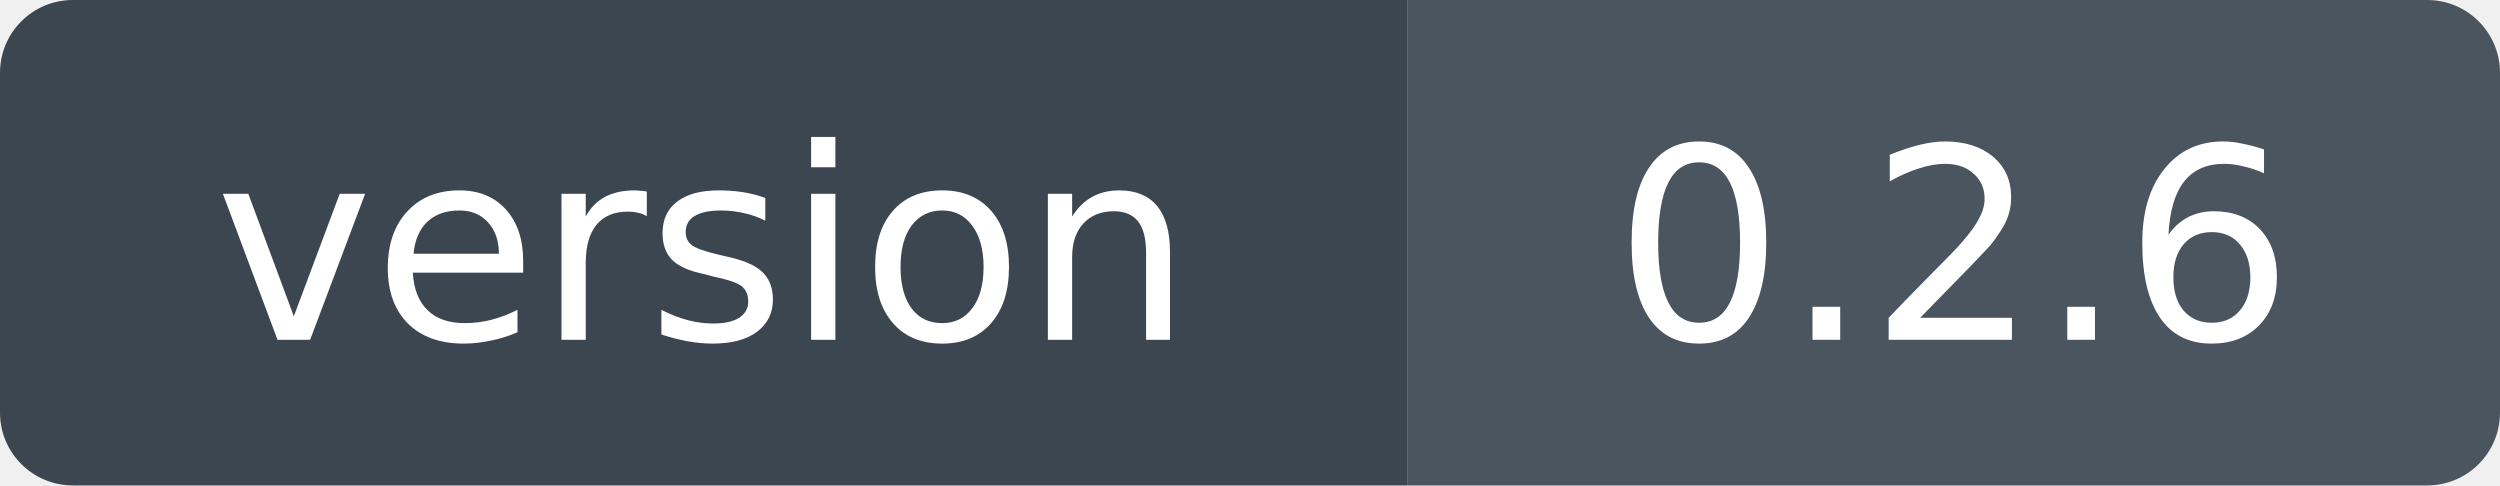
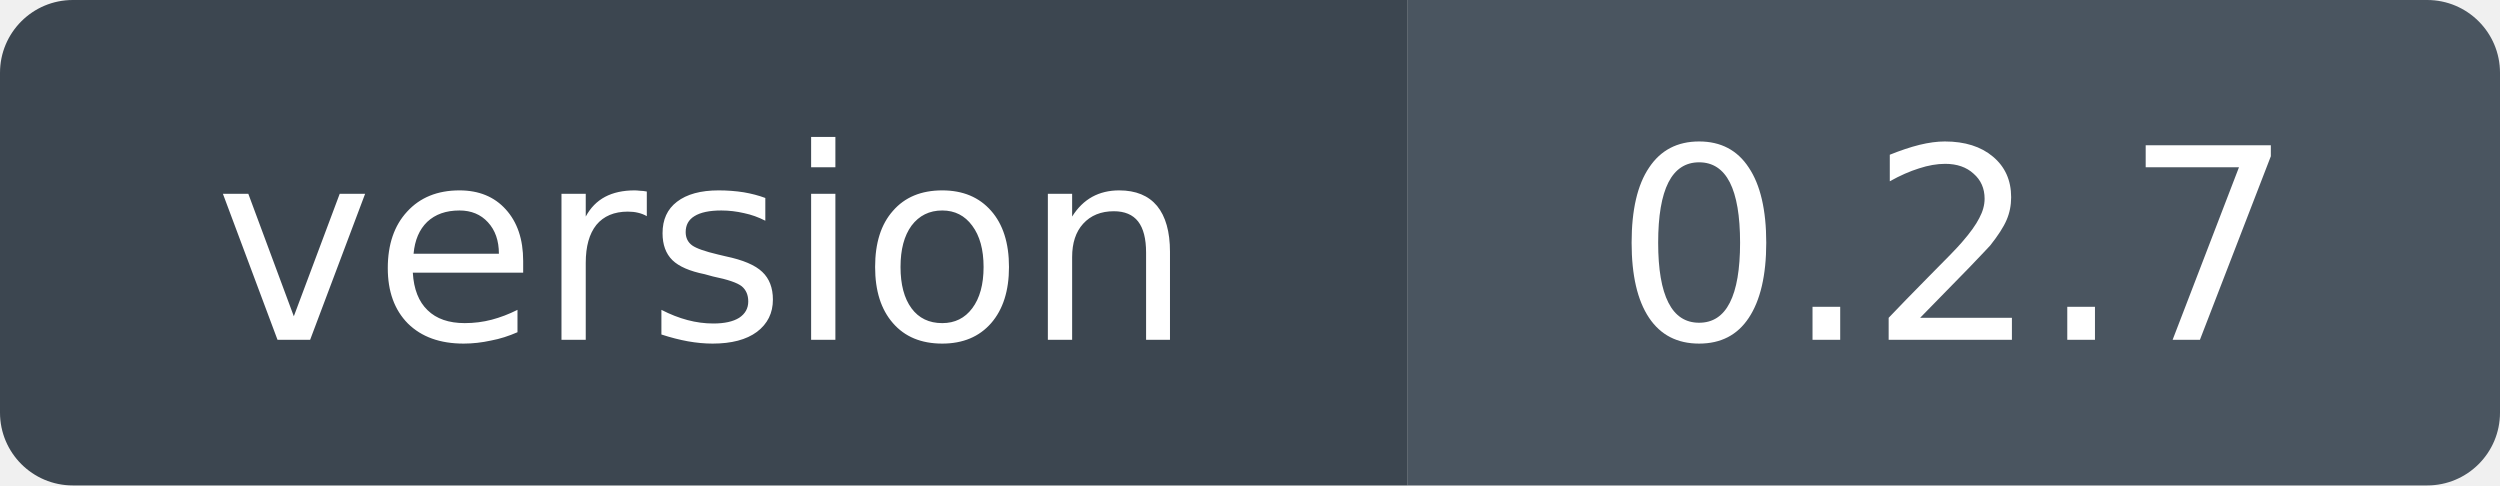
- <svg xmlns="http://www.w3.org/2000/svg" width="103" height="20" role="img" aria-label="version: 0.2.6">
+ <svg xmlns="http://www.w3.org/2000/svg" width="103" height="20" role="img" aria-label="version: 0.2.7">
  <clipPath id="r">
    <rect width="103" height="20" rx="3" />
  </clipPath>
  <g clip-path="url(#r)">
    <rect width="58" height="20" fill="#3c4650" />
    <rect x="58" width="45" height="20" fill="#4a5560" />
  </g>
  <g fill="#fff" font-family="Verdana,Geneva,DejaVu Sans,sans-serif" font-size="11" text-anchor="middle">
    <text x="29" y="14">version</text>
-     <text x="80.5" y="14">0.2.6</text>
+     <text x="80.5" y="14">0.2.7</text>
  </g>
</svg>
